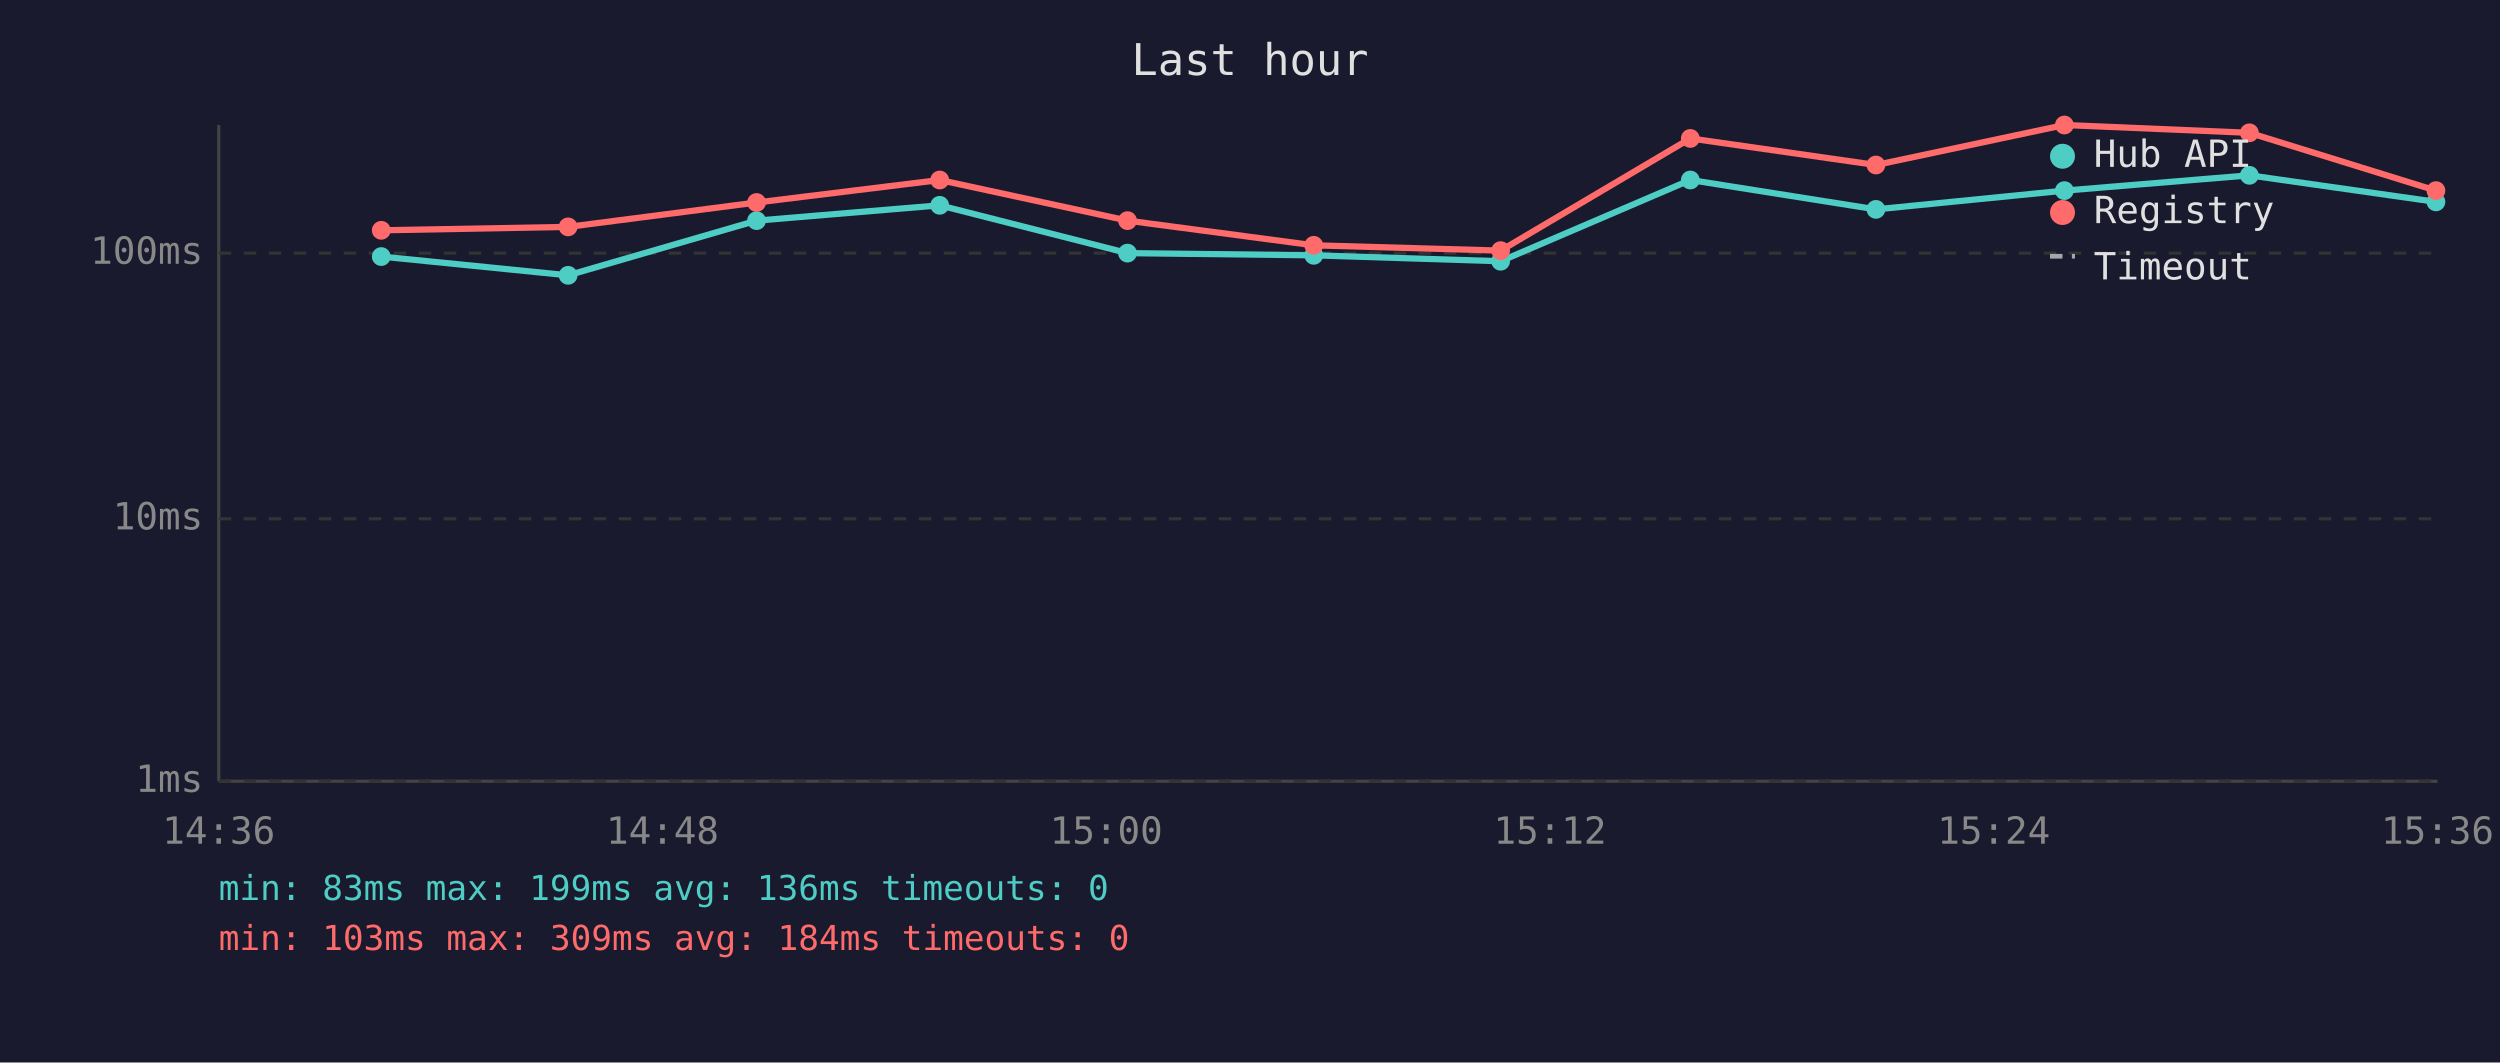
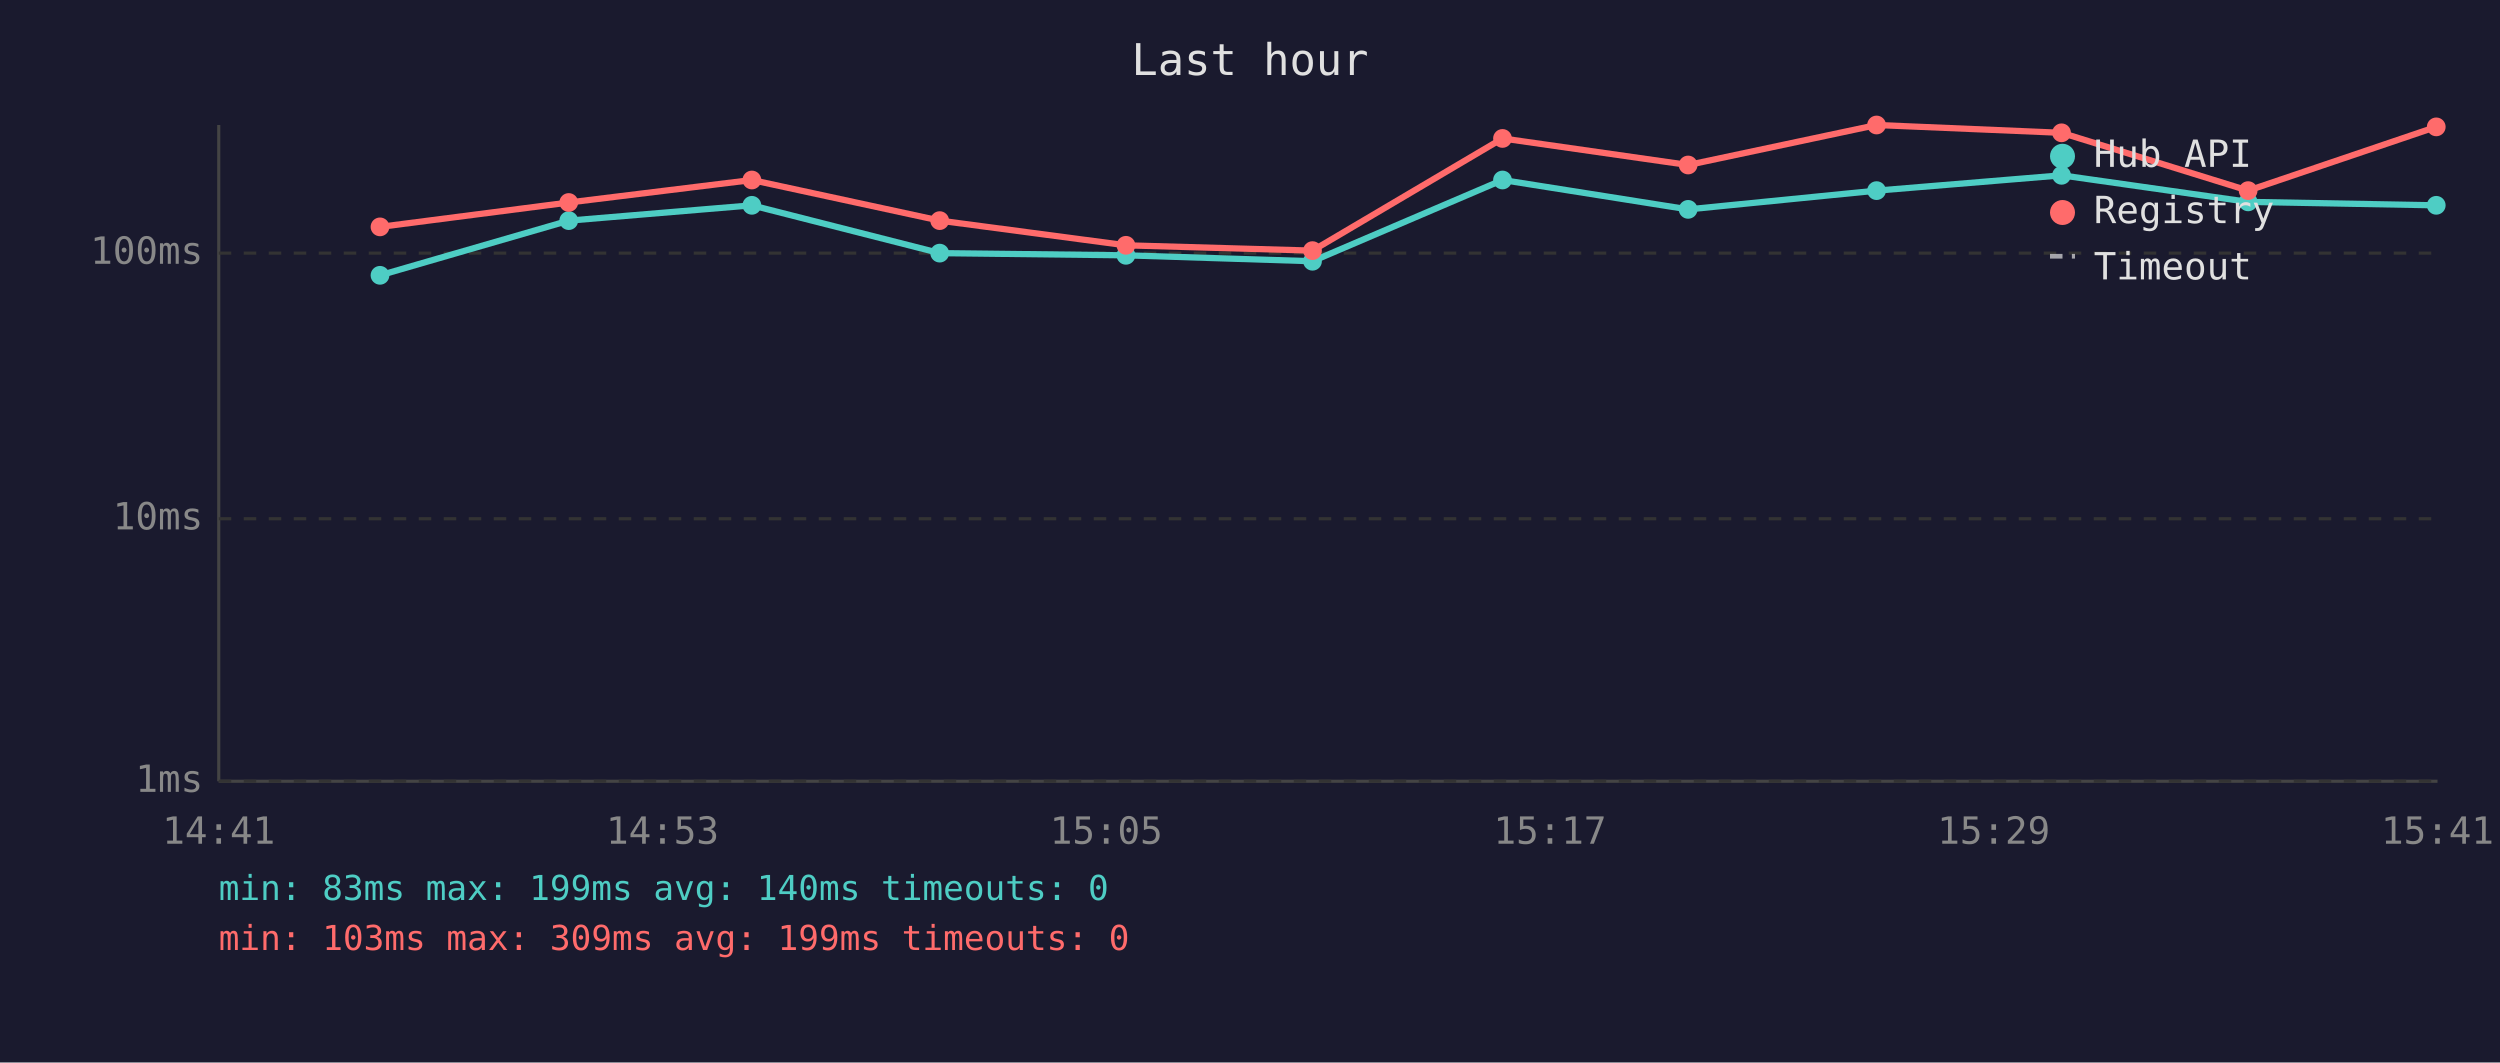
<svg xmlns="http://www.w3.org/2000/svg" viewBox="0 0 800 340" font-family="monospace" font-size="12">
  <rect width="800" height="340" fill="#1a1a2e" />
  <text x="400" y="24" fill="#e0e0e0" font-size="14" text-anchor="middle">Last hour</text>
  <line x1="70" y1="40" x2="70" y2="250" stroke="#444" stroke-width="1" />
  <line x1="70" y1="250" x2="780" y2="250" stroke="#444" stroke-width="1" />
  <line x1="70" y1="250" x2="780" y2="250" stroke="#333" stroke-width="1" stroke-dasharray="4" />
  <text x="65" y="250" fill="#888" text-anchor="end" dominant-baseline="middle">1ms</text>
  <line x1="70" y1="166" x2="780" y2="166" stroke="#333" stroke-width="1" stroke-dasharray="4" />
  <text x="65" y="166" fill="#888" text-anchor="end" dominant-baseline="middle">10ms</text>
  <line x1="70" y1="81" x2="780" y2="81" stroke="#333" stroke-width="1" stroke-dasharray="4" />
  <text x="65" y="81" fill="#888" text-anchor="end" dominant-baseline="middle">100ms</text>
-   <text x="70" y="270" fill="#888" text-anchor="middle">14:36</text>
-   <text x="212" y="270" fill="#888" text-anchor="middle">14:48</text>
-   <text x="354" y="270" fill="#888" text-anchor="middle">15:00</text>
-   <text x="496" y="270" fill="#888" text-anchor="middle">15:12</text>
-   <text x="638" y="270" fill="#888" text-anchor="middle">15:24</text>
-   <text x="780" y="270" fill="#888" text-anchor="middle">15:36</text>
-   <polyline points="122.0,82.1 181.8,88.1 242.1,70.6 300.7,65.7 360.8,81.0 420.4,81.7 480.2,83.6 540.9,57.6 600.3,67.0 660.6,61.0 719.8,56.1 779.5,64.6" fill="none" stroke="#4ecdc4" stroke-width="2" opacity="1" />
-   <circle cx="122.0" cy="82.1" r="3" fill="#4ecdc4" />
-   <circle cx="181.8" cy="88.1" r="3" fill="#4ecdc4" />
-   <circle cx="242.1" cy="70.6" r="3" fill="#4ecdc4" />
-   <circle cx="300.7" cy="65.7" r="3" fill="#4ecdc4" />
-   <circle cx="360.8" cy="81.0" r="3" fill="#4ecdc4" />
-   <circle cx="420.4" cy="81.7" r="3" fill="#4ecdc4" />
-   <circle cx="480.2" cy="83.6" r="3" fill="#4ecdc4" />
-   <circle cx="540.9" cy="57.6" r="3" fill="#4ecdc4" />
-   <circle cx="600.3" cy="67.0" r="3" fill="#4ecdc4" />
-   <circle cx="660.6" cy="61.0" r="3" fill="#4ecdc4" />
-   <circle cx="719.8" cy="56.1" r="3" fill="#4ecdc4" />
-   <circle cx="779.5" cy="64.6" r="3" fill="#4ecdc4" />
-   <polyline points="122.0,73.7 181.8,72.6 242.1,64.8 300.7,57.6 360.8,70.6 420.4,78.5 480.2,80.2 540.9,44.3 600.3,52.8 660.6,40.0 719.8,42.5 779.5,61.0" fill="none" stroke="#ff6b6b" stroke-width="2" opacity="1" />
-   <circle cx="122.0" cy="73.7" r="3" fill="#ff6b6b" />
-   <circle cx="181.8" cy="72.6" r="3" fill="#ff6b6b" />
-   <circle cx="242.1" cy="64.8" r="3" fill="#ff6b6b" />
-   <circle cx="300.7" cy="57.6" r="3" fill="#ff6b6b" />
-   <circle cx="360.8" cy="70.6" r="3" fill="#ff6b6b" />
-   <circle cx="420.4" cy="78.5" r="3" fill="#ff6b6b" />
-   <circle cx="480.2" cy="80.2" r="3" fill="#ff6b6b" />
-   <circle cx="540.9" cy="44.3" r="3" fill="#ff6b6b" />
-   <circle cx="600.3" cy="52.8" r="3" fill="#ff6b6b" />
-   <circle cx="660.6" cy="40.0" r="3" fill="#ff6b6b" />
-   <circle cx="719.8" cy="42.5" r="3" fill="#ff6b6b" />
-   <circle cx="779.5" cy="61.0" r="3" fill="#ff6b6b" />
+   <text x="70" y="270" fill="#888" text-anchor="middle">14:41</text>
+   <text x="212" y="270" fill="#888" text-anchor="middle">14:53</text>
+   <text x="354" y="270" fill="#888" text-anchor="middle">15:05</text>
+   <text x="496" y="270" fill="#888" text-anchor="middle">15:17</text>
+   <text x="638" y="270" fill="#888" text-anchor="middle">15:29</text>
+   <text x="780" y="270" fill="#888" text-anchor="middle">15:41</text>
+   <polyline points="121.6,88.1 182.0,70.6 240.6,65.7 300.7,81.0 360.3,81.7 420.0,83.6 480.8,57.6 540.2,67.0 600.5,61.0 659.7,56.1 719.4,64.6 779.6,65.7" fill="none" stroke="#4ecdc4" stroke-width="2" opacity="1" />
+   <circle cx="121.6" cy="88.1" r="3" fill="#4ecdc4" />
+   <circle cx="182.0" cy="70.6" r="3" fill="#4ecdc4" />
+   <circle cx="240.6" cy="65.7" r="3" fill="#4ecdc4" />
+   <circle cx="300.7" cy="81.0" r="3" fill="#4ecdc4" />
+   <circle cx="360.3" cy="81.7" r="3" fill="#4ecdc4" />
+   <circle cx="420.0" cy="83.6" r="3" fill="#4ecdc4" />
+   <circle cx="480.8" cy="57.6" r="3" fill="#4ecdc4" />
+   <circle cx="540.2" cy="67.0" r="3" fill="#4ecdc4" />
+   <circle cx="600.5" cy="61.0" r="3" fill="#4ecdc4" />
+   <circle cx="659.7" cy="56.1" r="3" fill="#4ecdc4" />
+   <circle cx="719.4" cy="64.6" r="3" fill="#4ecdc4" />
+   <circle cx="779.6" cy="65.7" r="3" fill="#4ecdc4" />
+   <polyline points="121.6,72.6 182.0,64.8 240.6,57.6 300.7,70.6 360.3,78.5 420.0,80.2 480.8,44.3 540.2,52.8 600.5,40.0 659.7,42.5 719.4,61.0 779.6,40.6" fill="none" stroke="#ff6b6b" stroke-width="2" opacity="1" />
+   <circle cx="121.6" cy="72.6" r="3" fill="#ff6b6b" />
+   <circle cx="182.0" cy="64.8" r="3" fill="#ff6b6b" />
+   <circle cx="240.6" cy="57.6" r="3" fill="#ff6b6b" />
+   <circle cx="300.7" cy="70.6" r="3" fill="#ff6b6b" />
+   <circle cx="360.3" cy="78.5" r="3" fill="#ff6b6b" />
+   <circle cx="420.0" cy="80.2" r="3" fill="#ff6b6b" />
+   <circle cx="480.8" cy="44.3" r="3" fill="#ff6b6b" />
+   <circle cx="540.2" cy="52.8" r="3" fill="#ff6b6b" />
+   <circle cx="600.5" cy="40.0" r="3" fill="#ff6b6b" />
+   <circle cx="659.7" cy="42.5" r="3" fill="#ff6b6b" />
+   <circle cx="719.4" cy="61.0" r="3" fill="#ff6b6b" />
+   <circle cx="779.6" cy="40.6" r="3" fill="#ff6b6b" />
  <circle cx="660" cy="50" r="4" fill="#4ecdc4" />
  <text x="670" y="50" fill="#e0e0e0" dominant-baseline="middle">Hub API</text>
  <circle cx="660" cy="68" r="4" fill="#ff6b6b" />
  <text x="670" y="68" fill="#e0e0e0" dominant-baseline="middle">Registry</text>
  <line x1="656" y1="82" x2="664" y2="82" stroke="#e0e0e0" stroke-width="1.5" stroke-dasharray="4,3" opacity="0.7" />
  <text x="670" y="86" fill="#e0e0e0" dominant-baseline="middle">Timeout</text>
-   <text x="70" y="288" fill="#4ecdc4" font-size="11">min: 83ms  max: 199ms  avg: 136ms  timeouts: 0</text>
-   <text x="70" y="304" fill="#ff6b6b" font-size="11">min: 103ms  max: 309ms  avg: 184ms  timeouts: 0</text>
+   <text x="70" y="288" fill="#4ecdc4" font-size="11">min: 83ms  max: 199ms  avg: 140ms  timeouts: 0</text>
+   <text x="70" y="304" fill="#ff6b6b" font-size="11">min: 103ms  max: 309ms  avg: 199ms  timeouts: 0</text>
</svg>
